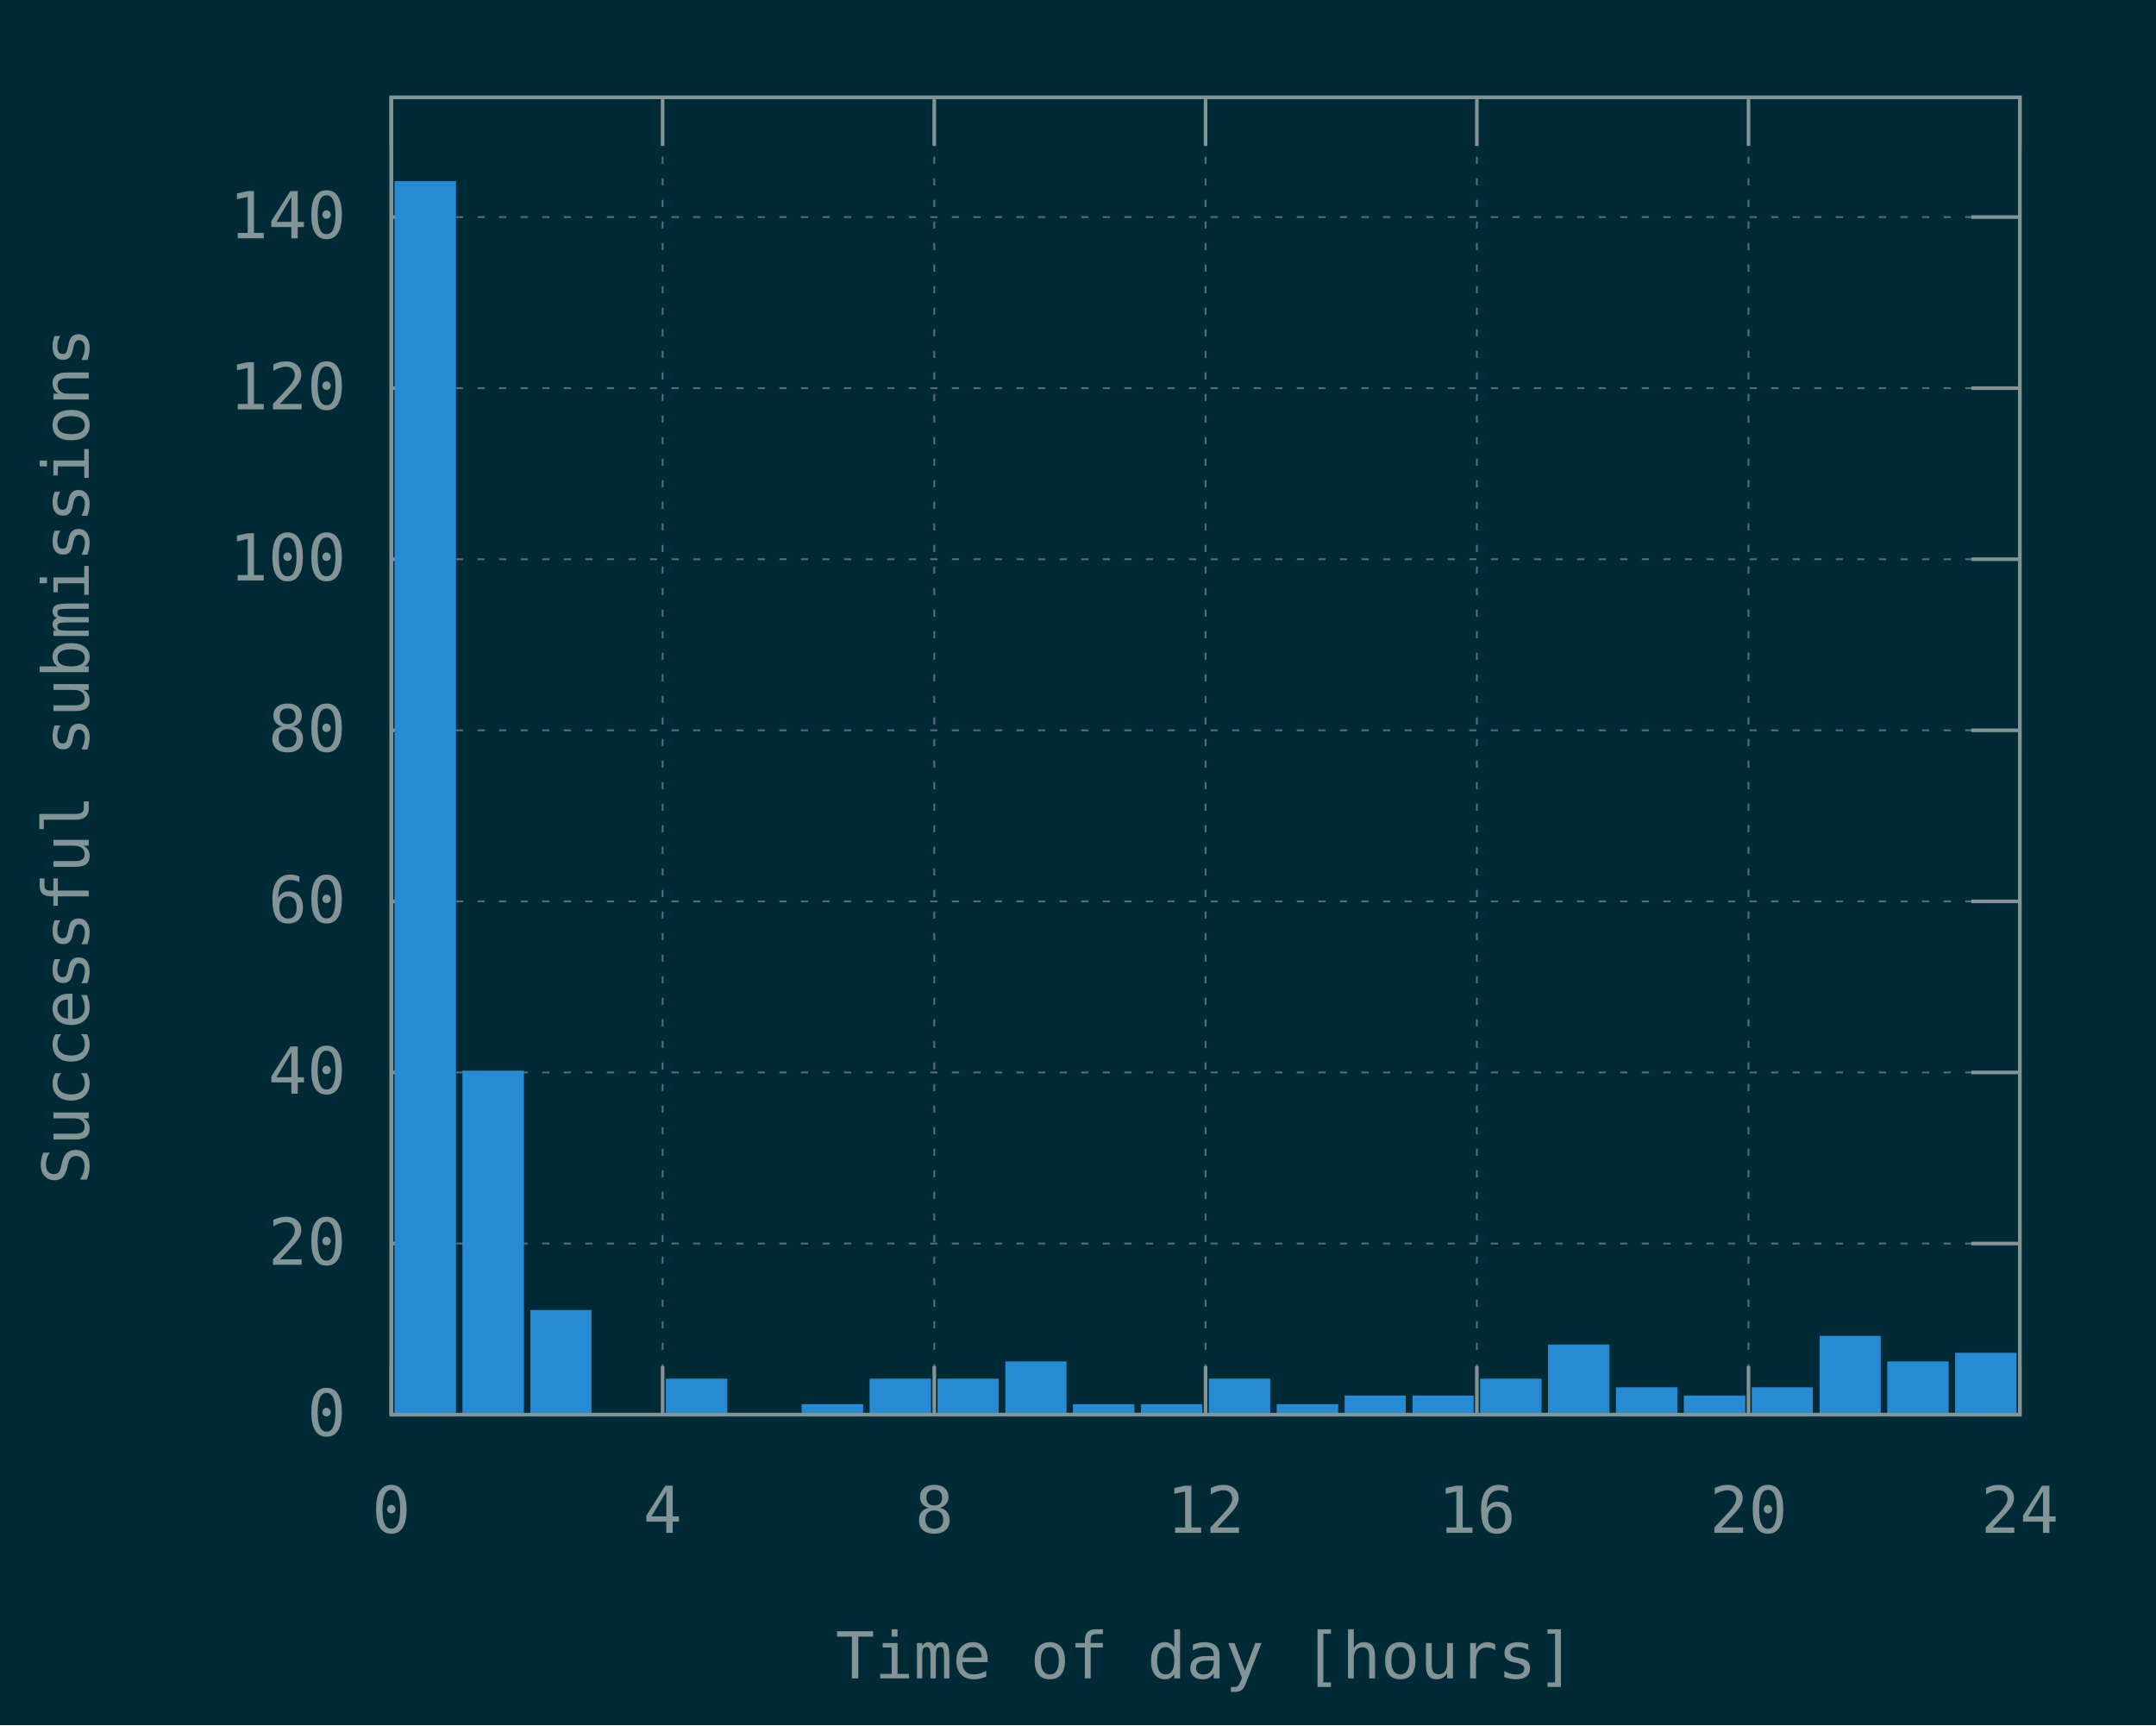
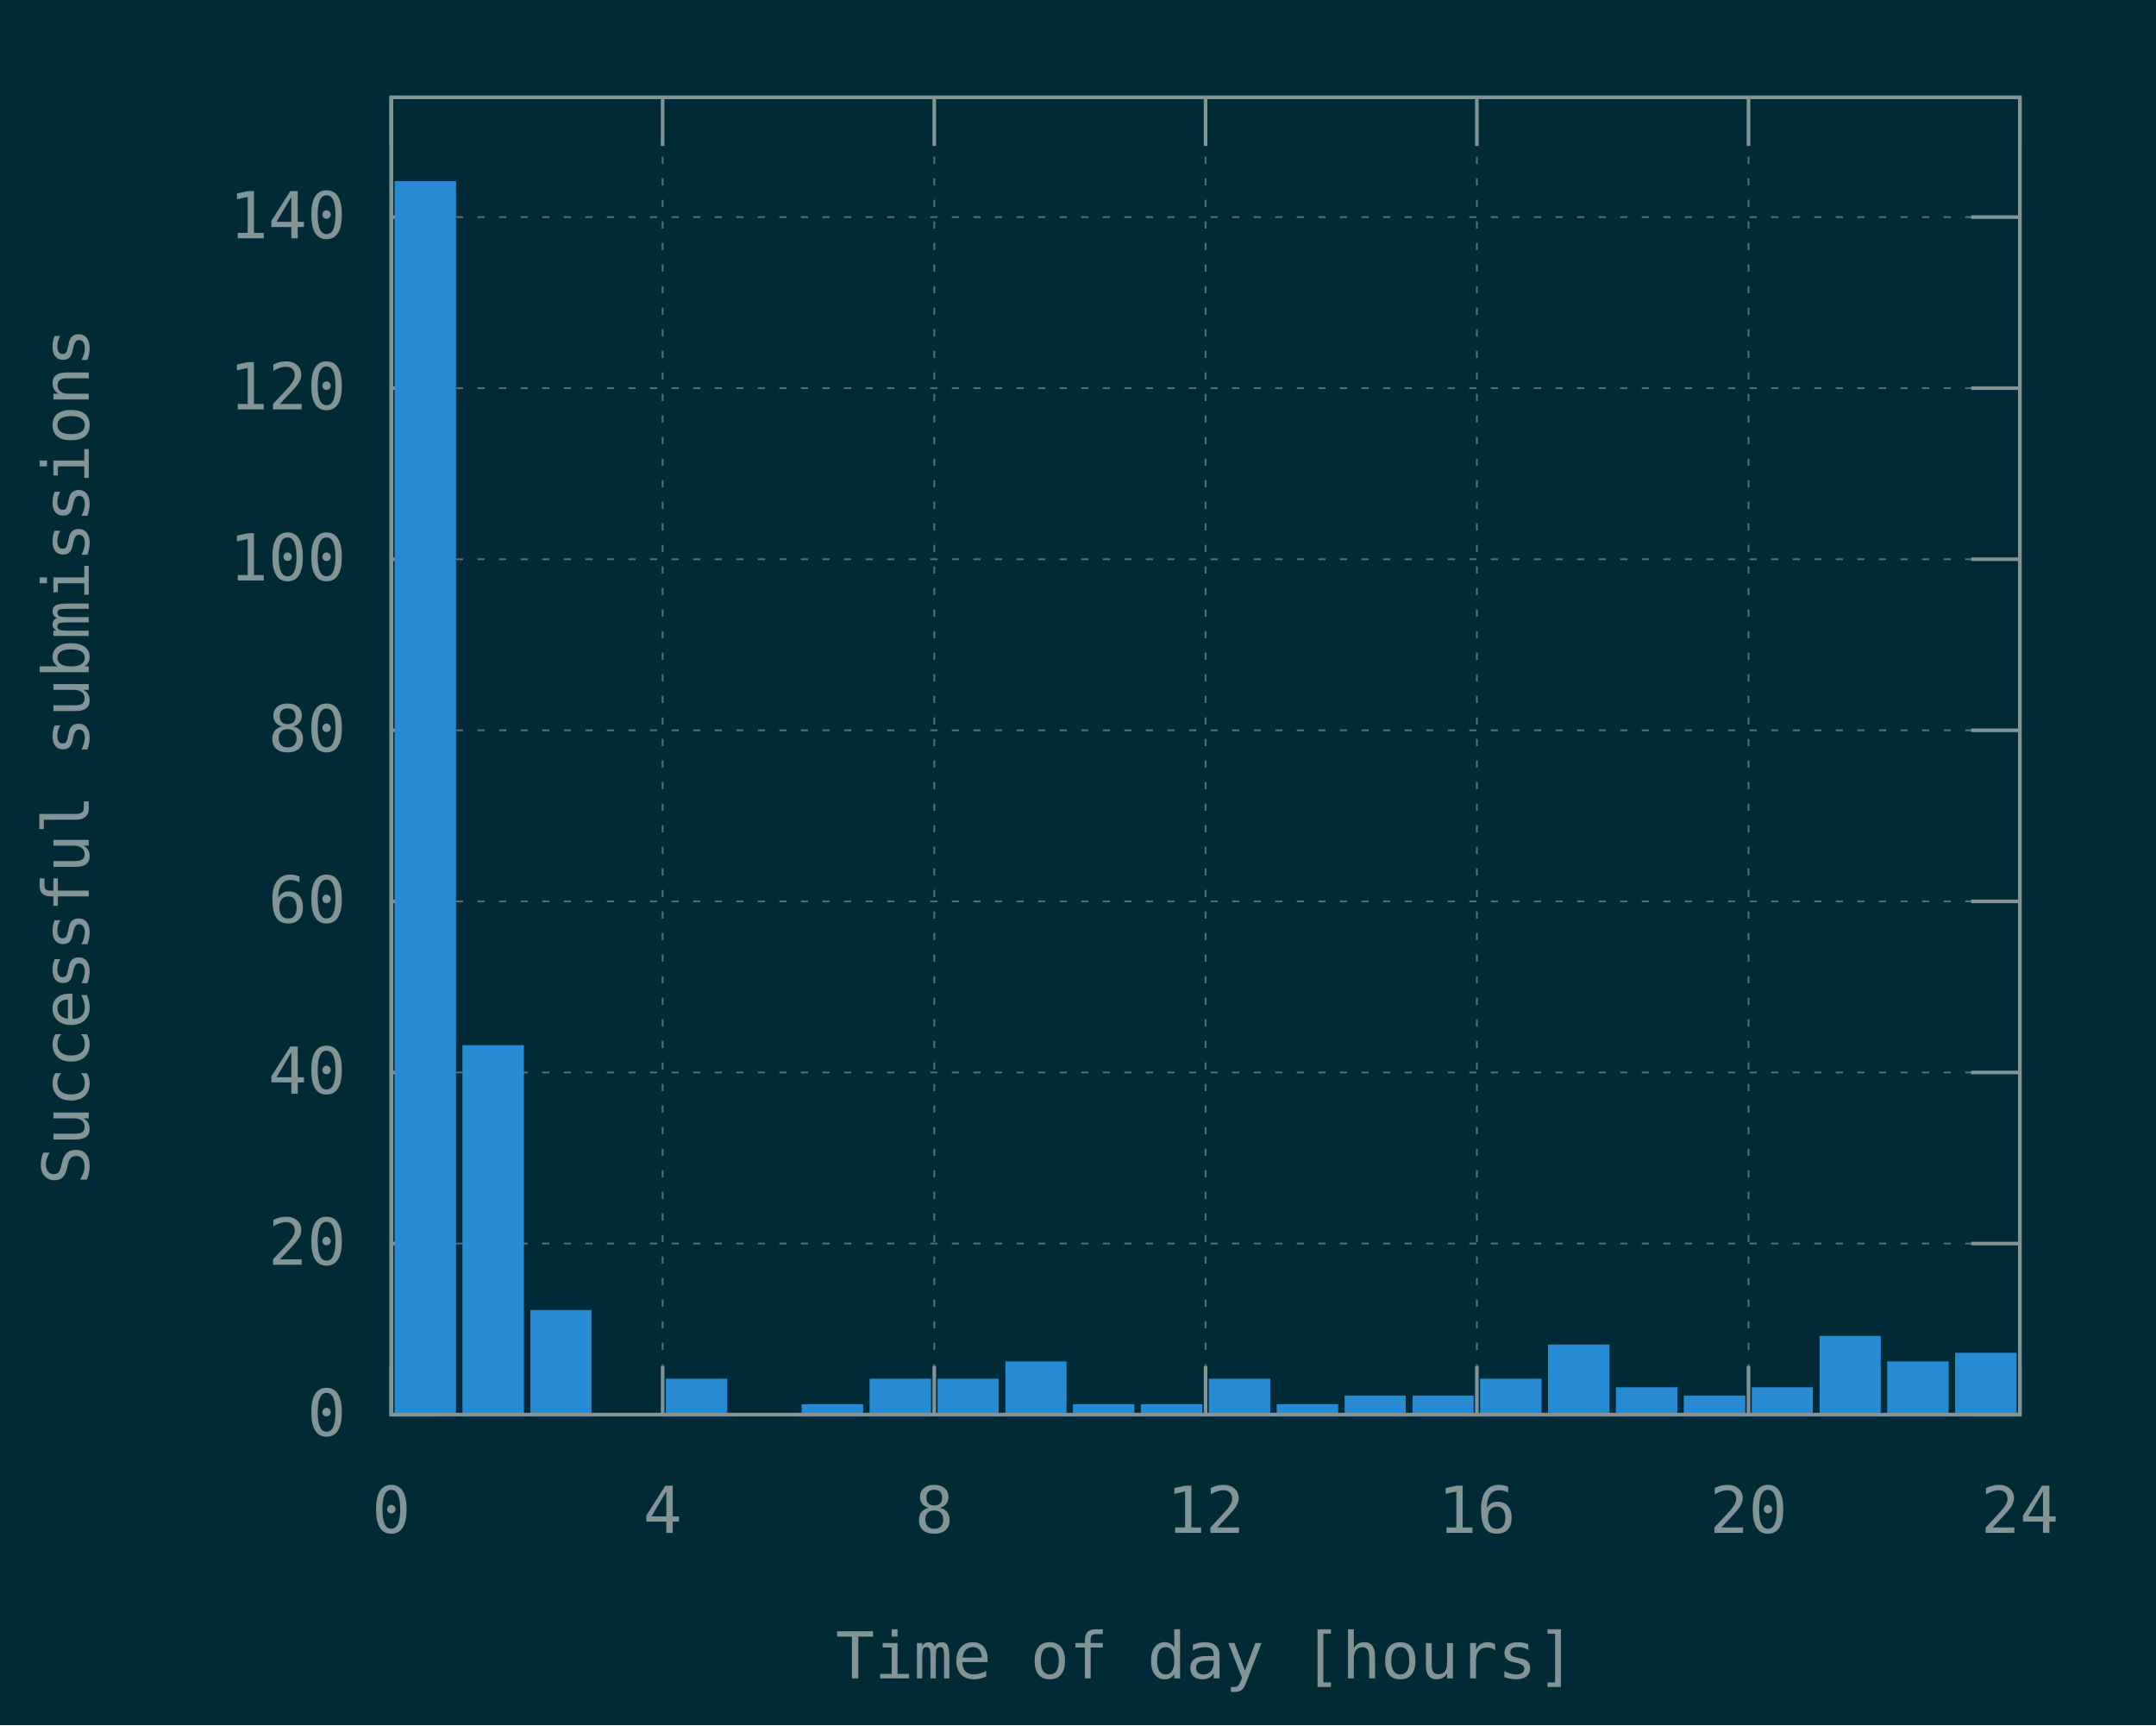
<svg xmlns="http://www.w3.org/2000/svg" xmlns:xlink="http://www.w3.org/1999/xlink" width="600" height="480" viewBox="0 0 600 480">
  <g id="gnuplot_canvas">
    <rect x="0" y="0" width="600" height="480" fill="#002b36" />
    <defs>
      <circle id="gpDot" r="0.5" stroke-width="0.5" />
      <path id="gpPt0" stroke-width="0.148" stroke="currentColor" d="M-1,0 h2 M0,-1 v2" />
      <path id="gpPt1" stroke-width="0.148" stroke="currentColor" d="M-1,-1 L1,1 M1,-1 L-1,1" />
      <path id="gpPt2" stroke-width="0.148" stroke="currentColor" d="M-1,0 L1,0 M0,-1 L0,1 M-1,-1 L1,1 M-1,1 L1,-1" />
      <rect id="gpPt3" stroke-width="0.148" stroke="currentColor" x="-1" y="-1" width="2" height="2" />
      <rect id="gpPt4" stroke-width="0.148" stroke="currentColor" fill="currentColor" x="-1" y="-1" width="2" height="2" />
      <circle id="gpPt5" stroke-width="0.148" stroke="currentColor" cx="0" cy="0" r="1" />
      <use xlink:href="#gpPt5" id="gpPt6" fill="currentColor" stroke="none" />
      <path id="gpPt7" stroke-width="0.148" stroke="currentColor" d="M0,-1.33 L-1.33,0.67 L1.33,0.67 z" />
      <use xlink:href="#gpPt7" id="gpPt8" fill="currentColor" stroke="none" />
      <use xlink:href="#gpPt7" id="gpPt9" stroke="currentColor" transform="rotate(180)" />
      <use xlink:href="#gpPt9" id="gpPt10" fill="currentColor" stroke="none" />
      <use xlink:href="#gpPt3" id="gpPt11" stroke="currentColor" transform="rotate(45)" />
      <use xlink:href="#gpPt11" id="gpPt12" fill="currentColor" stroke="none" />
      <path id="gpPt13" stroke-width="0.148" stroke="currentColor" d="M0,1.330 L1.265,0.411 L0.782,-1.067 L-0.782,-1.076 L-1.265,0.411 z" />
      <use xlink:href="#gpPt13" id="gpPt14" fill="currentColor" stroke="none" />
      <filter id="textbox" filterUnits="objectBoundingBox" x="0" y="0" height="1" width="1">
        <feFlood flood-color="#002B36" flood-opacity="1" result="bgnd" />
        <feComposite in="SourceGraphic" in2="bgnd" operator="atop" />
      </filter>
      <filter id="greybox" filterUnits="objectBoundingBox" x="0" y="0" height="1" width="1">
        <feFlood flood-color="lightgrey" flood-opacity="1" result="grey" />
        <feComposite in="SourceGraphic" in2="grey" operator="atop" />
      </filter>
    </defs>
    <g fill="none" color="#002B36" stroke="currentColor" stroke-width="1.00" stroke-linecap="butt" stroke-linejoin="miter">
</g>
    <g fill="none" color="black" stroke="currentColor" stroke-width="1.00" stroke-linecap="butt" stroke-linejoin="miter">
</g>
    <g fill="none" color="black" stroke="rgb(131, 148, 150)" stroke-width="0.50" stroke-linecap="butt" stroke-linejoin="miter">
</g>
    <g fill="none" color="gray" stroke="currentColor" stroke-width="0.50" stroke-linecap="butt" stroke-linejoin="miter">
      <path stroke="rgb( 88, 110, 117)" stroke-dasharray="2,4" class="gridline" d="M108.9,393.6 L562.1,393.6  " />
    </g>
    <g fill="none" color="gray" stroke="rgb( 88, 110, 117)" stroke-width="1.00" stroke-linecap="butt" stroke-linejoin="miter">
</g>
    <g fill="none" color="black" stroke="currentColor" stroke-width="1.00" stroke-linecap="butt" stroke-linejoin="miter">
      <path stroke="rgb(131, 148, 150)" d="M108.9,393.6 L122.4,393.6 M562.1,393.6 L548.6,393.6  " />
      <g transform="translate(96.3,399.5)" stroke="none" fill="rgb(131,148,150)" font-family="Inconsolata" font-size="18.00" text-anchor="end">
        <text>
          <tspan font-family="Inconsolata"> 0</tspan>
        </text>
      </g>
    </g>
    <g fill="none" color="black" stroke="currentColor" stroke-width="1.00" stroke-linecap="butt" stroke-linejoin="miter">
</g>
    <g fill="none" color="black" stroke="rgb(131, 148, 150)" stroke-width="0.50" stroke-linecap="butt" stroke-linejoin="miter">
</g>
    <g fill="none" color="gray" stroke="currentColor" stroke-width="0.50" stroke-linecap="butt" stroke-linejoin="miter">
      <path stroke="rgb( 88, 110, 117)" stroke-dasharray="2,4" class="gridline" d="M108.9,346.0 L562.1,346.0  " />
    </g>
    <g fill="none" color="gray" stroke="rgb( 88, 110, 117)" stroke-width="1.00" stroke-linecap="butt" stroke-linejoin="miter">
</g>
    <g fill="none" color="black" stroke="currentColor" stroke-width="1.00" stroke-linecap="butt" stroke-linejoin="miter">
      <path stroke="rgb(131, 148, 150)" d="M108.9,346.0 L122.4,346.0 M562.1,346.0 L548.6,346.0  " />
      <g transform="translate(96.3,351.9)" stroke="none" fill="rgb(131,148,150)" font-family="Inconsolata" font-size="18.00" text-anchor="end">
        <text>
          <tspan font-family="Inconsolata"> 20</tspan>
        </text>
      </g>
    </g>
    <g fill="none" color="black" stroke="currentColor" stroke-width="1.00" stroke-linecap="butt" stroke-linejoin="miter">
</g>
    <g fill="none" color="black" stroke="rgb(131, 148, 150)" stroke-width="0.50" stroke-linecap="butt" stroke-linejoin="miter">
</g>
    <g fill="none" color="gray" stroke="currentColor" stroke-width="0.50" stroke-linecap="butt" stroke-linejoin="miter">
      <path stroke="rgb( 88, 110, 117)" stroke-dasharray="2,4" class="gridline" d="M108.9,298.4 L562.1,298.4  " />
    </g>
    <g fill="none" color="gray" stroke="rgb( 88, 110, 117)" stroke-width="1.00" stroke-linecap="butt" stroke-linejoin="miter">
</g>
    <g fill="none" color="black" stroke="currentColor" stroke-width="1.00" stroke-linecap="butt" stroke-linejoin="miter">
      <path stroke="rgb(131, 148, 150)" d="M108.9,298.4 L122.4,298.4 M562.1,298.4 L548.6,298.4  " />
      <g transform="translate(96.3,304.3)" stroke="none" fill="rgb(131,148,150)" font-family="Inconsolata" font-size="18.00" text-anchor="end">
        <text>
          <tspan font-family="Inconsolata"> 40</tspan>
        </text>
      </g>
    </g>
    <g fill="none" color="black" stroke="currentColor" stroke-width="1.00" stroke-linecap="butt" stroke-linejoin="miter">
</g>
    <g fill="none" color="black" stroke="rgb(131, 148, 150)" stroke-width="0.50" stroke-linecap="butt" stroke-linejoin="miter">
</g>
    <g fill="none" color="gray" stroke="currentColor" stroke-width="0.50" stroke-linecap="butt" stroke-linejoin="miter">
      <path stroke="rgb( 88, 110, 117)" stroke-dasharray="2,4" class="gridline" d="M108.9,250.8 L562.1,250.8  " />
    </g>
    <g fill="none" color="gray" stroke="rgb( 88, 110, 117)" stroke-width="1.00" stroke-linecap="butt" stroke-linejoin="miter">
</g>
    <g fill="none" color="black" stroke="currentColor" stroke-width="1.00" stroke-linecap="butt" stroke-linejoin="miter">
      <path stroke="rgb(131, 148, 150)" d="M108.9,250.8 L122.4,250.8 M562.1,250.8 L548.6,250.8  " />
      <g transform="translate(96.3,256.7)" stroke="none" fill="rgb(131,148,150)" font-family="Inconsolata" font-size="18.00" text-anchor="end">
        <text>
          <tspan font-family="Inconsolata"> 60</tspan>
        </text>
      </g>
    </g>
    <g fill="none" color="black" stroke="currentColor" stroke-width="1.00" stroke-linecap="butt" stroke-linejoin="miter">
</g>
    <g fill="none" color="black" stroke="rgb(131, 148, 150)" stroke-width="0.50" stroke-linecap="butt" stroke-linejoin="miter">
</g>
    <g fill="none" color="gray" stroke="currentColor" stroke-width="0.50" stroke-linecap="butt" stroke-linejoin="miter">
      <path stroke="rgb( 88, 110, 117)" stroke-dasharray="2,4" class="gridline" d="M108.9,203.2 L562.1,203.2  " />
    </g>
    <g fill="none" color="gray" stroke="rgb( 88, 110, 117)" stroke-width="1.00" stroke-linecap="butt" stroke-linejoin="miter">
</g>
    <g fill="none" color="black" stroke="currentColor" stroke-width="1.00" stroke-linecap="butt" stroke-linejoin="miter">
      <path stroke="rgb(131, 148, 150)" d="M108.9,203.2 L122.4,203.2 M562.1,203.2 L548.6,203.2  " />
      <g transform="translate(96.3,209.1)" stroke="none" fill="rgb(131,148,150)" font-family="Inconsolata" font-size="18.00" text-anchor="end">
        <text>
          <tspan font-family="Inconsolata"> 80</tspan>
        </text>
      </g>
    </g>
    <g fill="none" color="black" stroke="currentColor" stroke-width="1.00" stroke-linecap="butt" stroke-linejoin="miter">
</g>
    <g fill="none" color="black" stroke="rgb(131, 148, 150)" stroke-width="0.50" stroke-linecap="butt" stroke-linejoin="miter">
</g>
    <g fill="none" color="gray" stroke="currentColor" stroke-width="0.50" stroke-linecap="butt" stroke-linejoin="miter">
      <path stroke="rgb( 88, 110, 117)" stroke-dasharray="2,4" class="gridline" d="M108.9,155.6 L562.1,155.6  " />
    </g>
    <g fill="none" color="gray" stroke="rgb( 88, 110, 117)" stroke-width="1.00" stroke-linecap="butt" stroke-linejoin="miter">
</g>
    <g fill="none" color="black" stroke="currentColor" stroke-width="1.00" stroke-linecap="butt" stroke-linejoin="miter">
      <path stroke="rgb(131, 148, 150)" d="M108.9,155.6 L122.4,155.6 M562.1,155.6 L548.6,155.6  " />
      <g transform="translate(96.3,161.5)" stroke="none" fill="rgb(131,148,150)" font-family="Inconsolata" font-size="18.00" text-anchor="end">
        <text>
          <tspan font-family="Inconsolata"> 100</tspan>
        </text>
      </g>
    </g>
    <g fill="none" color="black" stroke="currentColor" stroke-width="1.00" stroke-linecap="butt" stroke-linejoin="miter">
</g>
    <g fill="none" color="black" stroke="rgb(131, 148, 150)" stroke-width="0.50" stroke-linecap="butt" stroke-linejoin="miter">
</g>
    <g fill="none" color="gray" stroke="currentColor" stroke-width="0.50" stroke-linecap="butt" stroke-linejoin="miter">
      <path stroke="rgb( 88, 110, 117)" stroke-dasharray="2,4" class="gridline" d="M108.9,108.0 L562.1,108.0  " />
    </g>
    <g fill="none" color="gray" stroke="rgb( 88, 110, 117)" stroke-width="1.00" stroke-linecap="butt" stroke-linejoin="miter">
</g>
    <g fill="none" color="black" stroke="currentColor" stroke-width="1.00" stroke-linecap="butt" stroke-linejoin="miter">
      <path stroke="rgb(131, 148, 150)" d="M108.9,108.0 L122.4,108.0 M562.1,108.0 L548.6,108.0  " />
      <g transform="translate(96.3,113.9)" stroke="none" fill="rgb(131,148,150)" font-family="Inconsolata" font-size="18.00" text-anchor="end">
        <text>
          <tspan font-family="Inconsolata"> 120</tspan>
        </text>
      </g>
    </g>
    <g fill="none" color="black" stroke="currentColor" stroke-width="1.00" stroke-linecap="butt" stroke-linejoin="miter">
</g>
    <g fill="none" color="black" stroke="rgb(131, 148, 150)" stroke-width="0.50" stroke-linecap="butt" stroke-linejoin="miter">
</g>
    <g fill="none" color="gray" stroke="currentColor" stroke-width="0.50" stroke-linecap="butt" stroke-linejoin="miter">
      <path stroke="rgb( 88, 110, 117)" stroke-dasharray="2,4" class="gridline" d="M108.9,60.4 L562.1,60.4  " />
    </g>
    <g fill="none" color="gray" stroke="rgb( 88, 110, 117)" stroke-width="1.00" stroke-linecap="butt" stroke-linejoin="miter">
</g>
    <g fill="none" color="black" stroke="currentColor" stroke-width="1.00" stroke-linecap="butt" stroke-linejoin="miter">
      <path stroke="rgb(131, 148, 150)" d="M108.9,60.4 L122.4,60.4 M562.1,60.4 L548.6,60.4  " />
      <g transform="translate(96.3,66.3)" stroke="none" fill="rgb(131,148,150)" font-family="Inconsolata" font-size="18.00" text-anchor="end">
        <text>
          <tspan font-family="Inconsolata"> 140</tspan>
        </text>
      </g>
    </g>
    <g fill="none" color="black" stroke="currentColor" stroke-width="1.00" stroke-linecap="butt" stroke-linejoin="miter">
</g>
    <g fill="none" color="black" stroke="rgb(131, 148, 150)" stroke-width="0.50" stroke-linecap="butt" stroke-linejoin="miter">
</g>
    <g fill="none" color="gray" stroke="currentColor" stroke-width="0.50" stroke-linecap="butt" stroke-linejoin="miter">
      <path stroke="rgb( 88, 110, 117)" stroke-dasharray="2,4" class="gridline" d="M108.9,393.6 L108.9,27.1  " />
    </g>
    <g fill="none" color="gray" stroke="rgb( 88, 110, 117)" stroke-width="1.00" stroke-linecap="butt" stroke-linejoin="miter">
</g>
    <g fill="none" color="black" stroke="currentColor" stroke-width="1.00" stroke-linecap="butt" stroke-linejoin="miter">
      <path stroke="rgb(131, 148, 150)" d="M108.9,393.6 L108.9,380.1 M108.9,27.1 L108.9,40.6  " />
      <g transform="translate(108.9,426.5)" stroke="none" fill="rgb(131,148,150)" font-family="Inconsolata" font-size="18.00" text-anchor="middle">
        <text>
          <tspan font-family="Inconsolata"> 0</tspan>
        </text>
      </g>
    </g>
    <g fill="none" color="black" stroke="currentColor" stroke-width="1.00" stroke-linecap="butt" stroke-linejoin="miter">
</g>
    <g fill="none" color="black" stroke="rgb(131, 148, 150)" stroke-width="0.50" stroke-linecap="butt" stroke-linejoin="miter">
</g>
    <g fill="none" color="gray" stroke="currentColor" stroke-width="0.50" stroke-linecap="butt" stroke-linejoin="miter">
      <path stroke="rgb( 88, 110, 117)" stroke-dasharray="2,4" class="gridline" d="M184.4,393.6 L184.4,27.1  " />
    </g>
    <g fill="none" color="gray" stroke="rgb( 88, 110, 117)" stroke-width="1.00" stroke-linecap="butt" stroke-linejoin="miter">
</g>
    <g fill="none" color="black" stroke="currentColor" stroke-width="1.00" stroke-linecap="butt" stroke-linejoin="miter">
      <path stroke="rgb(131, 148, 150)" d="M184.4,393.6 L184.4,380.1 M184.4,27.1 L184.4,40.6  " />
      <g transform="translate(184.4,426.5)" stroke="none" fill="rgb(131,148,150)" font-family="Inconsolata" font-size="18.00" text-anchor="middle">
        <text>
          <tspan font-family="Inconsolata"> 4</tspan>
        </text>
      </g>
    </g>
    <g fill="none" color="black" stroke="currentColor" stroke-width="1.00" stroke-linecap="butt" stroke-linejoin="miter">
</g>
    <g fill="none" color="black" stroke="rgb(131, 148, 150)" stroke-width="0.50" stroke-linecap="butt" stroke-linejoin="miter">
</g>
    <g fill="none" color="gray" stroke="currentColor" stroke-width="0.50" stroke-linecap="butt" stroke-linejoin="miter">
      <path stroke="rgb( 88, 110, 117)" stroke-dasharray="2,4" class="gridline" d="M260.0,393.6 L260.0,27.1  " />
    </g>
    <g fill="none" color="gray" stroke="rgb( 88, 110, 117)" stroke-width="1.00" stroke-linecap="butt" stroke-linejoin="miter">
</g>
    <g fill="none" color="black" stroke="currentColor" stroke-width="1.00" stroke-linecap="butt" stroke-linejoin="miter">
      <path stroke="rgb(131, 148, 150)" d="M260.0,393.6 L260.0,380.1 M260.0,27.1 L260.0,40.6  " />
      <g transform="translate(260.0,426.5)" stroke="none" fill="rgb(131,148,150)" font-family="Inconsolata" font-size="18.00" text-anchor="middle">
        <text>
          <tspan font-family="Inconsolata"> 8</tspan>
        </text>
      </g>
    </g>
    <g fill="none" color="black" stroke="currentColor" stroke-width="1.00" stroke-linecap="butt" stroke-linejoin="miter">
</g>
    <g fill="none" color="black" stroke="rgb(131, 148, 150)" stroke-width="0.50" stroke-linecap="butt" stroke-linejoin="miter">
</g>
    <g fill="none" color="gray" stroke="currentColor" stroke-width="0.50" stroke-linecap="butt" stroke-linejoin="miter">
      <path stroke="rgb( 88, 110, 117)" stroke-dasharray="2,4" class="gridline" d="M335.5,393.6 L335.5,27.1  " />
    </g>
    <g fill="none" color="gray" stroke="rgb( 88, 110, 117)" stroke-width="1.00" stroke-linecap="butt" stroke-linejoin="miter">
</g>
    <g fill="none" color="black" stroke="currentColor" stroke-width="1.00" stroke-linecap="butt" stroke-linejoin="miter">
      <path stroke="rgb(131, 148, 150)" d="M335.5,393.6 L335.5,380.1 M335.5,27.1 L335.5,40.6  " />
      <g transform="translate(335.5,426.5)" stroke="none" fill="rgb(131,148,150)" font-family="Inconsolata" font-size="18.00" text-anchor="middle">
        <text>
          <tspan font-family="Inconsolata"> 12</tspan>
        </text>
      </g>
    </g>
    <g fill="none" color="black" stroke="currentColor" stroke-width="1.00" stroke-linecap="butt" stroke-linejoin="miter">
</g>
    <g fill="none" color="black" stroke="rgb(131, 148, 150)" stroke-width="0.50" stroke-linecap="butt" stroke-linejoin="miter">
</g>
    <g fill="none" color="gray" stroke="currentColor" stroke-width="0.50" stroke-linecap="butt" stroke-linejoin="miter">
      <path stroke="rgb( 88, 110, 117)" stroke-dasharray="2,4" class="gridline" d="M411.0,393.6 L411.0,27.1  " />
    </g>
    <g fill="none" color="gray" stroke="rgb( 88, 110, 117)" stroke-width="1.00" stroke-linecap="butt" stroke-linejoin="miter">
</g>
    <g fill="none" color="black" stroke="currentColor" stroke-width="1.00" stroke-linecap="butt" stroke-linejoin="miter">
      <path stroke="rgb(131, 148, 150)" d="M411.0,393.6 L411.0,380.1 M411.0,27.1 L411.0,40.6  " />
      <g transform="translate(411.0,426.5)" stroke="none" fill="rgb(131,148,150)" font-family="Inconsolata" font-size="18.00" text-anchor="middle">
        <text>
          <tspan font-family="Inconsolata"> 16</tspan>
        </text>
      </g>
    </g>
    <g fill="none" color="black" stroke="currentColor" stroke-width="1.00" stroke-linecap="butt" stroke-linejoin="miter">
</g>
    <g fill="none" color="black" stroke="rgb(131, 148, 150)" stroke-width="0.50" stroke-linecap="butt" stroke-linejoin="miter">
</g>
    <g fill="none" color="gray" stroke="currentColor" stroke-width="0.50" stroke-linecap="butt" stroke-linejoin="miter">
      <path stroke="rgb( 88, 110, 117)" stroke-dasharray="2,4" class="gridline" d="M486.6,393.6 L486.6,40.6 L486.6,27.1  " />
    </g>
    <g fill="none" color="gray" stroke="rgb( 88, 110, 117)" stroke-width="1.00" stroke-linecap="butt" stroke-linejoin="miter">
</g>
    <g fill="none" color="black" stroke="currentColor" stroke-width="1.00" stroke-linecap="butt" stroke-linejoin="miter">
      <path stroke="rgb(131, 148, 150)" d="M486.6,393.6 L486.6,380.1 M486.6,27.1 L486.6,40.6  " />
      <g transform="translate(486.6,426.5)" stroke="none" fill="rgb(131,148,150)" font-family="Inconsolata" font-size="18.00" text-anchor="middle">
        <text>
          <tspan font-family="Inconsolata"> 20</tspan>
        </text>
      </g>
    </g>
    <g fill="none" color="black" stroke="currentColor" stroke-width="1.00" stroke-linecap="butt" stroke-linejoin="miter">
</g>
    <g fill="none" color="black" stroke="rgb(131, 148, 150)" stroke-width="0.50" stroke-linecap="butt" stroke-linejoin="miter">
</g>
    <g fill="none" color="gray" stroke="currentColor" stroke-width="0.50" stroke-linecap="butt" stroke-linejoin="miter">
      <path stroke="rgb( 88, 110, 117)" stroke-dasharray="2,4" class="gridline" d="M562.1,393.6 L562.1,27.1  " />
    </g>
    <g fill="none" color="gray" stroke="rgb( 88, 110, 117)" stroke-width="1.00" stroke-linecap="butt" stroke-linejoin="miter">
</g>
    <g fill="none" color="black" stroke="currentColor" stroke-width="1.00" stroke-linecap="butt" stroke-linejoin="miter">
      <path stroke="rgb(131, 148, 150)" d="M562.1,393.6 L562.1,380.1 M562.1,27.1 L562.1,40.6  " />
      <g transform="translate(562.1,426.5)" stroke="none" fill="rgb(131,148,150)" font-family="Inconsolata" font-size="18.00" text-anchor="middle">
        <text>
          <tspan font-family="Inconsolata"> 24</tspan>
        </text>
      </g>
    </g>
    <g fill="none" color="black" stroke="currentColor" stroke-width="1.00" stroke-linecap="butt" stroke-linejoin="miter">
</g>
    <g fill="none" color="black" stroke="currentColor" stroke-width="1.00" stroke-linecap="butt" stroke-linejoin="miter">
      <path stroke="rgb(131, 148, 150)" d="M108.9,27.1 L108.9,393.6 L562.1,393.6 L562.1,27.1 L108.9,27.1 Z  " />
    </g>
    <g fill="none" color="black" stroke="currentColor" stroke-width="1.00" stroke-linecap="butt" stroke-linejoin="miter">
      <g transform="translate(24.7,210.4) rotate(270)" stroke="none" fill="rgb(131,148,150)" font-family="Inconsolata" font-size="18.00" text-anchor="middle">
        <text>
          <tspan font-family="Inconsolata">Successful submissions</tspan>
        </text>
      </g>
    </g>
    <g fill="none" color="black" stroke="currentColor" stroke-width="1.00" stroke-linecap="butt" stroke-linejoin="miter">
      <g transform="translate(335.5,467.0)" stroke="none" fill="rgb(131,148,150)" font-family="Inconsolata" font-size="18.00" text-anchor="middle">
        <text>
          <tspan font-family="Inconsolata">Time of day [hours]</tspan>
        </text>
      </g>
    </g>
    <g fill="none" color="black" stroke="currentColor" stroke-width="1.00" stroke-linecap="butt" stroke-linejoin="miter">
</g>
    <g id="gnuplot_plot_1">
      <g fill="none" color="black" stroke="currentColor" stroke-width="1.00" stroke-linecap="butt" stroke-linejoin="miter">
        <g stroke="none" shape-rendering="crispEdges">
          <polygon fill="rgb( 38, 139, 210)" points="110.3,393.6 126.5,393.6 126.5,50.8 110.3,50.8 " />
        </g>
        <path stroke="rgb( 38, 139, 210)" d="M110.3,393.6 L110.3,50.9 L126.4,50.9 L126.4,393.6 L110.3,393.6 Z  " />
        <g stroke="none" shape-rendering="crispEdges">
-           <polygon fill="rgb( 38, 139, 210)" points="129.2,393.6 145.4,393.6 145.4,298.3 129.2,298.3 " />
-         </g>
-         <path stroke="rgb( 38, 139, 210)" d="M129.2,393.6 L129.2,298.4 L145.3,298.4 L145.3,393.6 L129.2,393.6 Z  " />
+           <polygon fill="rgb( 38, 139, 210)" points="129.2,393.6 145.4,393.6 145.4,291.2 129.2,291.2 " />
+         </g>
+         <path stroke="rgb( 38, 139, 210)" d="M129.2,393.6 L129.2,291.3 L145.3,291.3 L145.3,393.6 L129.2,393.6 Z  " />
        <g stroke="none" shape-rendering="crispEdges">
          <polygon fill="rgb( 38, 139, 210)" points="148.1,393.6 164.2,393.6 164.2,364.9 148.1,364.9 " />
        </g>
        <path stroke="rgb( 38, 139, 210)" d="M148.1,393.6 L148.1,365.0 L164.1,365.0 L164.1,393.6 L148.1,393.6 Z  " />
        <g stroke="none" shape-rendering="crispEdges">
          <polygon fill="rgb( 38, 139, 210)" points="185.8,393.6 202.0,393.6 202.0,384.0 185.8,384.0 " />
        </g>
        <path stroke="rgb( 38, 139, 210)" d="M185.8,393.6 L185.8,384.1 L201.9,384.1 L201.9,393.6 L185.8,393.6 Z  " />
        <g stroke="none" shape-rendering="crispEdges">
          <polygon fill="rgb( 38, 139, 210)" points="223.6,393.6 239.8,393.6 239.8,391.1 223.6,391.1 " />
        </g>
        <path stroke="rgb( 38, 139, 210)" d="M223.6,393.6 L223.6,391.2 L239.7,391.2 L239.7,393.6 L223.6,393.6 Z  " />
        <g stroke="none" shape-rendering="crispEdges">
          <polygon fill="rgb( 38, 139, 210)" points="242.5,393.6 258.7,393.6 258.7,384.0 242.5,384.0 " />
        </g>
        <path stroke="rgb( 38, 139, 210)" d="M242.5,393.6 L242.5,384.1 L258.6,384.1 L258.6,393.6 L242.5,393.6 Z  " />
        <g stroke="none" shape-rendering="crispEdges">
          <polygon fill="rgb( 38, 139, 210)" points="261.4,393.6 277.5,393.6 277.5,384.0 261.4,384.0 " />
        </g>
        <path stroke="rgb( 38, 139, 210)" d="M261.4,393.6 L261.4,384.1 L277.4,384.1 L277.4,393.6 L261.4,393.6 Z  " />
        <g stroke="none" shape-rendering="crispEdges">
          <polygon fill="rgb( 38, 139, 210)" points="280.3,393.6 296.4,393.6 296.4,379.2 280.3,379.2 " />
        </g>
        <path stroke="rgb( 38, 139, 210)" d="M280.3,393.6 L280.3,379.3 L296.3,379.3 L296.3,393.6 L280.3,393.6 Z  " />
        <g stroke="none" shape-rendering="crispEdges">
          <polygon fill="rgb( 38, 139, 210)" points="299.1,393.6 315.3,393.6 315.3,391.1 299.1,391.1 " />
        </g>
        <path stroke="rgb( 38, 139, 210)" d="M299.1,393.6 L299.1,391.2 L315.2,391.2 L315.2,393.6 L299.1,393.6 Z  " />
        <g stroke="none" shape-rendering="crispEdges">
          <polygon fill="rgb( 38, 139, 210)" points="318.0,393.6 334.2,393.6 334.2,391.1 318.0,391.1 " />
        </g>
        <path stroke="rgb( 38, 139, 210)" d="M318.0,393.6 L318.0,391.2 L334.1,391.2 L334.1,393.6 L318.0,393.6 Z  " />
        <g stroke="none" shape-rendering="crispEdges">
          <polygon fill="rgb( 38, 139, 210)" points="336.9,393.6 353.1,393.6 353.1,384.0 336.9,384.0 " />
        </g>
        <path stroke="rgb( 38, 139, 210)" d="M336.9,393.6 L336.9,384.1 L353.0,384.1 L353.0,393.6 L336.9,393.6 Z  " />
        <g stroke="none" shape-rendering="crispEdges">
          <polygon fill="rgb( 38, 139, 210)" points="355.8,393.6 372.0,393.6 372.0,391.1 355.8,391.1 " />
        </g>
        <path stroke="rgb( 38, 139, 210)" d="M355.8,393.6 L355.8,391.2 L371.9,391.2 L371.9,393.6 L355.8,393.6 Z  " />
        <g stroke="none" shape-rendering="crispEdges">
          <polygon fill="rgb( 38, 139, 210)" points="374.7,393.6 390.8,393.6 390.8,388.7 374.7,388.7 " />
        </g>
        <path stroke="rgb( 38, 139, 210)" d="M374.7,393.6 L374.7,388.8 L390.7,388.8 L390.7,393.6 L374.7,393.6 Z  " />
        <g stroke="none" shape-rendering="crispEdges">
          <polygon fill="rgb( 38, 139, 210)" points="393.6,393.6 409.7,393.6 409.7,388.7 393.6,388.7 " />
        </g>
        <path stroke="rgb( 38, 139, 210)" d="M393.6,393.6 L393.6,388.8 L409.6,388.8 L409.6,393.6 L393.6,393.6 Z  " />
        <g stroke="none" shape-rendering="crispEdges">
          <polygon fill="rgb( 38, 139, 210)" points="412.4,393.6 428.6,393.6 428.6,384.0 412.4,384.0 " />
        </g>
        <path stroke="rgb( 38, 139, 210)" d="M412.4,393.6 L412.4,384.1 L428.5,384.1 L428.5,393.6 L412.4,393.6 Z  " />
        <g stroke="none" shape-rendering="crispEdges">
          <polygon fill="rgb( 38, 139, 210)" points="431.3,393.6 447.5,393.6 447.5,374.5 431.3,374.5 " />
        </g>
        <path stroke="rgb( 38, 139, 210)" d="M431.3,393.6 L431.3,374.6 L447.4,374.6 L447.4,393.6 L431.3,393.6 Z  " />
        <g stroke="none" shape-rendering="crispEdges">
          <polygon fill="rgb( 38, 139, 210)" points="450.2,393.6 466.4,393.6 466.4,386.4 450.2,386.4 " />
        </g>
        <path stroke="rgb( 38, 139, 210)" d="M450.2,393.6 L450.2,386.5 L466.3,386.5 L466.3,393.6 L450.2,393.6 Z  " />
        <g stroke="none" shape-rendering="crispEdges">
          <polygon fill="rgb( 38, 139, 210)" points="469.1,393.6 485.3,393.6 485.3,388.7 469.1,388.7 " />
        </g>
        <path stroke="rgb( 38, 139, 210)" d="M469.1,393.6 L469.1,388.8 L485.2,388.8 L485.2,393.6 L469.1,393.6 Z  " />
        <g stroke="none" shape-rendering="crispEdges">
          <polygon fill="rgb( 38, 139, 210)" points="488.0,393.6 504.1,393.6 504.1,386.4 488.0,386.4 " />
        </g>
        <path stroke="rgb( 38, 139, 210)" d="M488.0,393.6 L488.0,386.5 L504.0,386.5 L504.0,393.6 L488.0,393.6 Z  " />
        <g stroke="none" shape-rendering="crispEdges">
          <polygon fill="rgb( 38, 139, 210)" points="506.9,393.6 523.0,393.6 523.0,372.1 506.9,372.1 " />
        </g>
        <path stroke="rgb( 38, 139, 210)" d="M506.9,393.6 L506.9,372.2 L522.9,372.2 L522.9,393.6 L506.9,393.6 Z  " />
        <g stroke="none" shape-rendering="crispEdges">
          <polygon fill="rgb( 38, 139, 210)" points="525.7,393.6 541.9,393.6 541.9,379.2 525.7,379.2 " />
        </g>
        <path stroke="rgb( 38, 139, 210)" d="M525.7,393.6 L525.7,379.3 L541.8,379.3 L541.8,393.6 L525.7,393.6 Z  " />
        <g stroke="none" shape-rendering="crispEdges">
          <polygon fill="rgb( 38, 139, 210)" points="544.6,393.6 560.8,393.6 560.8,376.8 544.6,376.8 " />
        </g>
        <path stroke="rgb( 38, 139, 210)" d="M544.6,393.6 L544.6,376.9 L560.7,376.9 L560.7,393.6 L544.6,393.6 Z  " />
      </g>
    </g>
    <g fill="none" color="#002B36" stroke="rgb( 38, 139, 210)" stroke-width="2.00" stroke-linecap="butt" stroke-linejoin="miter">
</g>
    <g fill="none" color="black" stroke="currentColor" stroke-width="2.00" stroke-linecap="butt" stroke-linejoin="miter">
</g>
    <g fill="none" color="black" stroke="black" stroke-width="1.00" stroke-linecap="butt" stroke-linejoin="miter">
</g>
    <g fill="none" color="black" stroke="currentColor" stroke-width="1.00" stroke-linecap="butt" stroke-linejoin="miter">
      <path stroke="rgb(131, 148, 150)" d="M108.9,27.1 L108.9,393.6 L562.1,393.6 L562.1,27.1 L108.9,27.1 Z  " />
    </g>
    <g fill="none" color="black" stroke="currentColor" stroke-width="1.00" stroke-linecap="butt" stroke-linejoin="miter">
</g>
  </g>
</svg>
